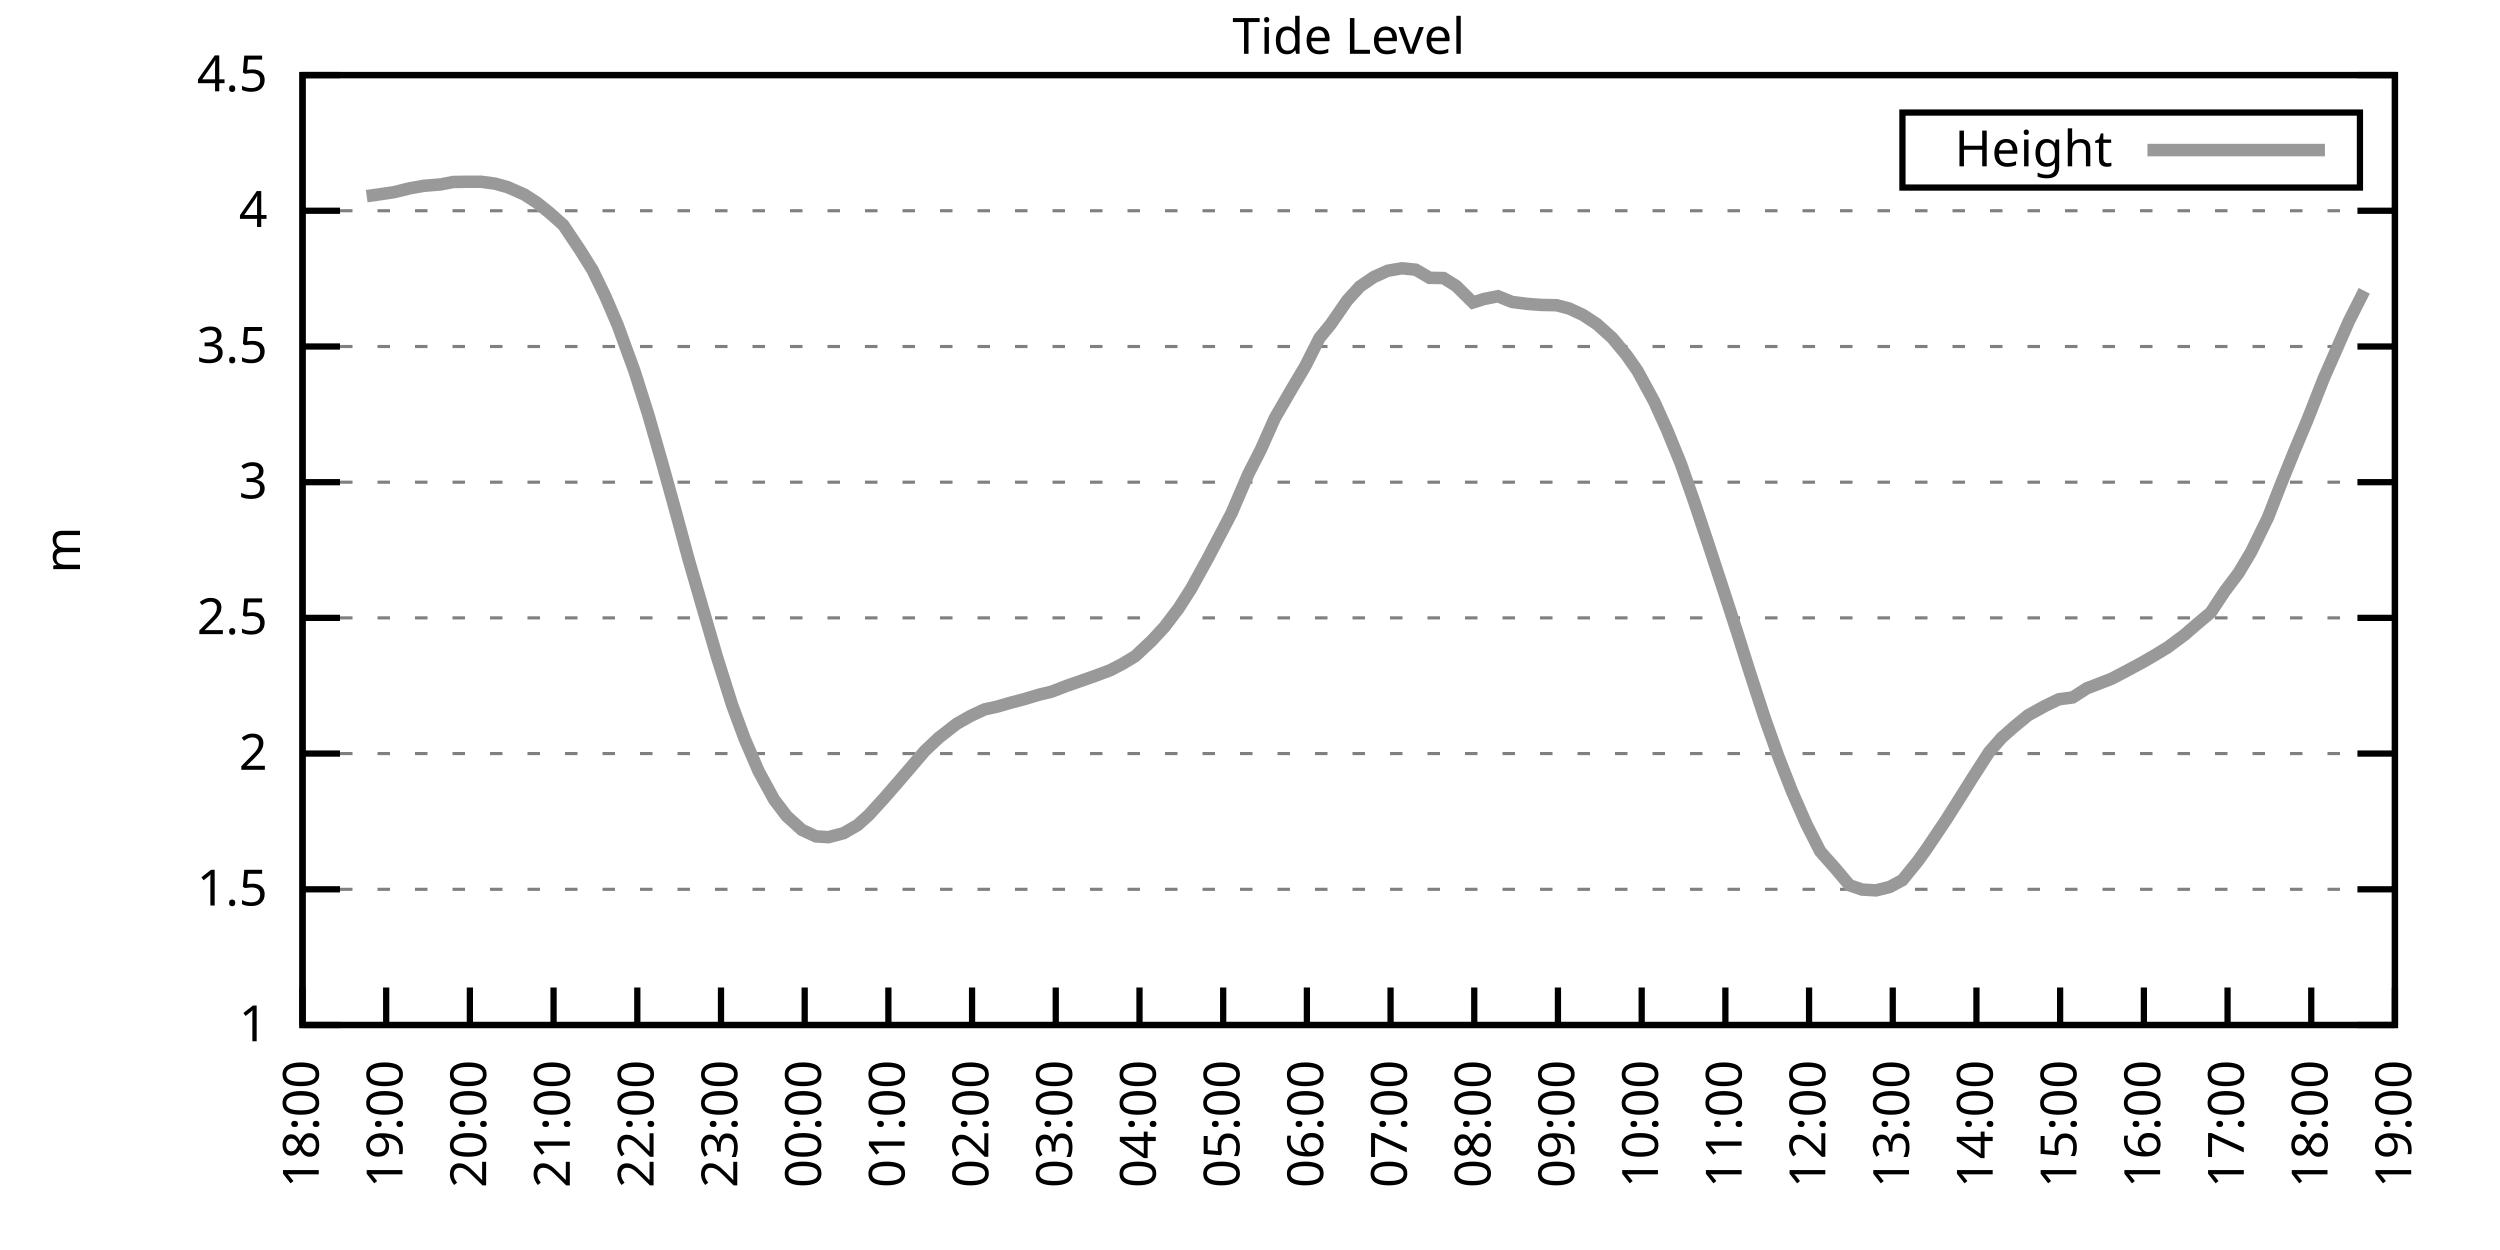
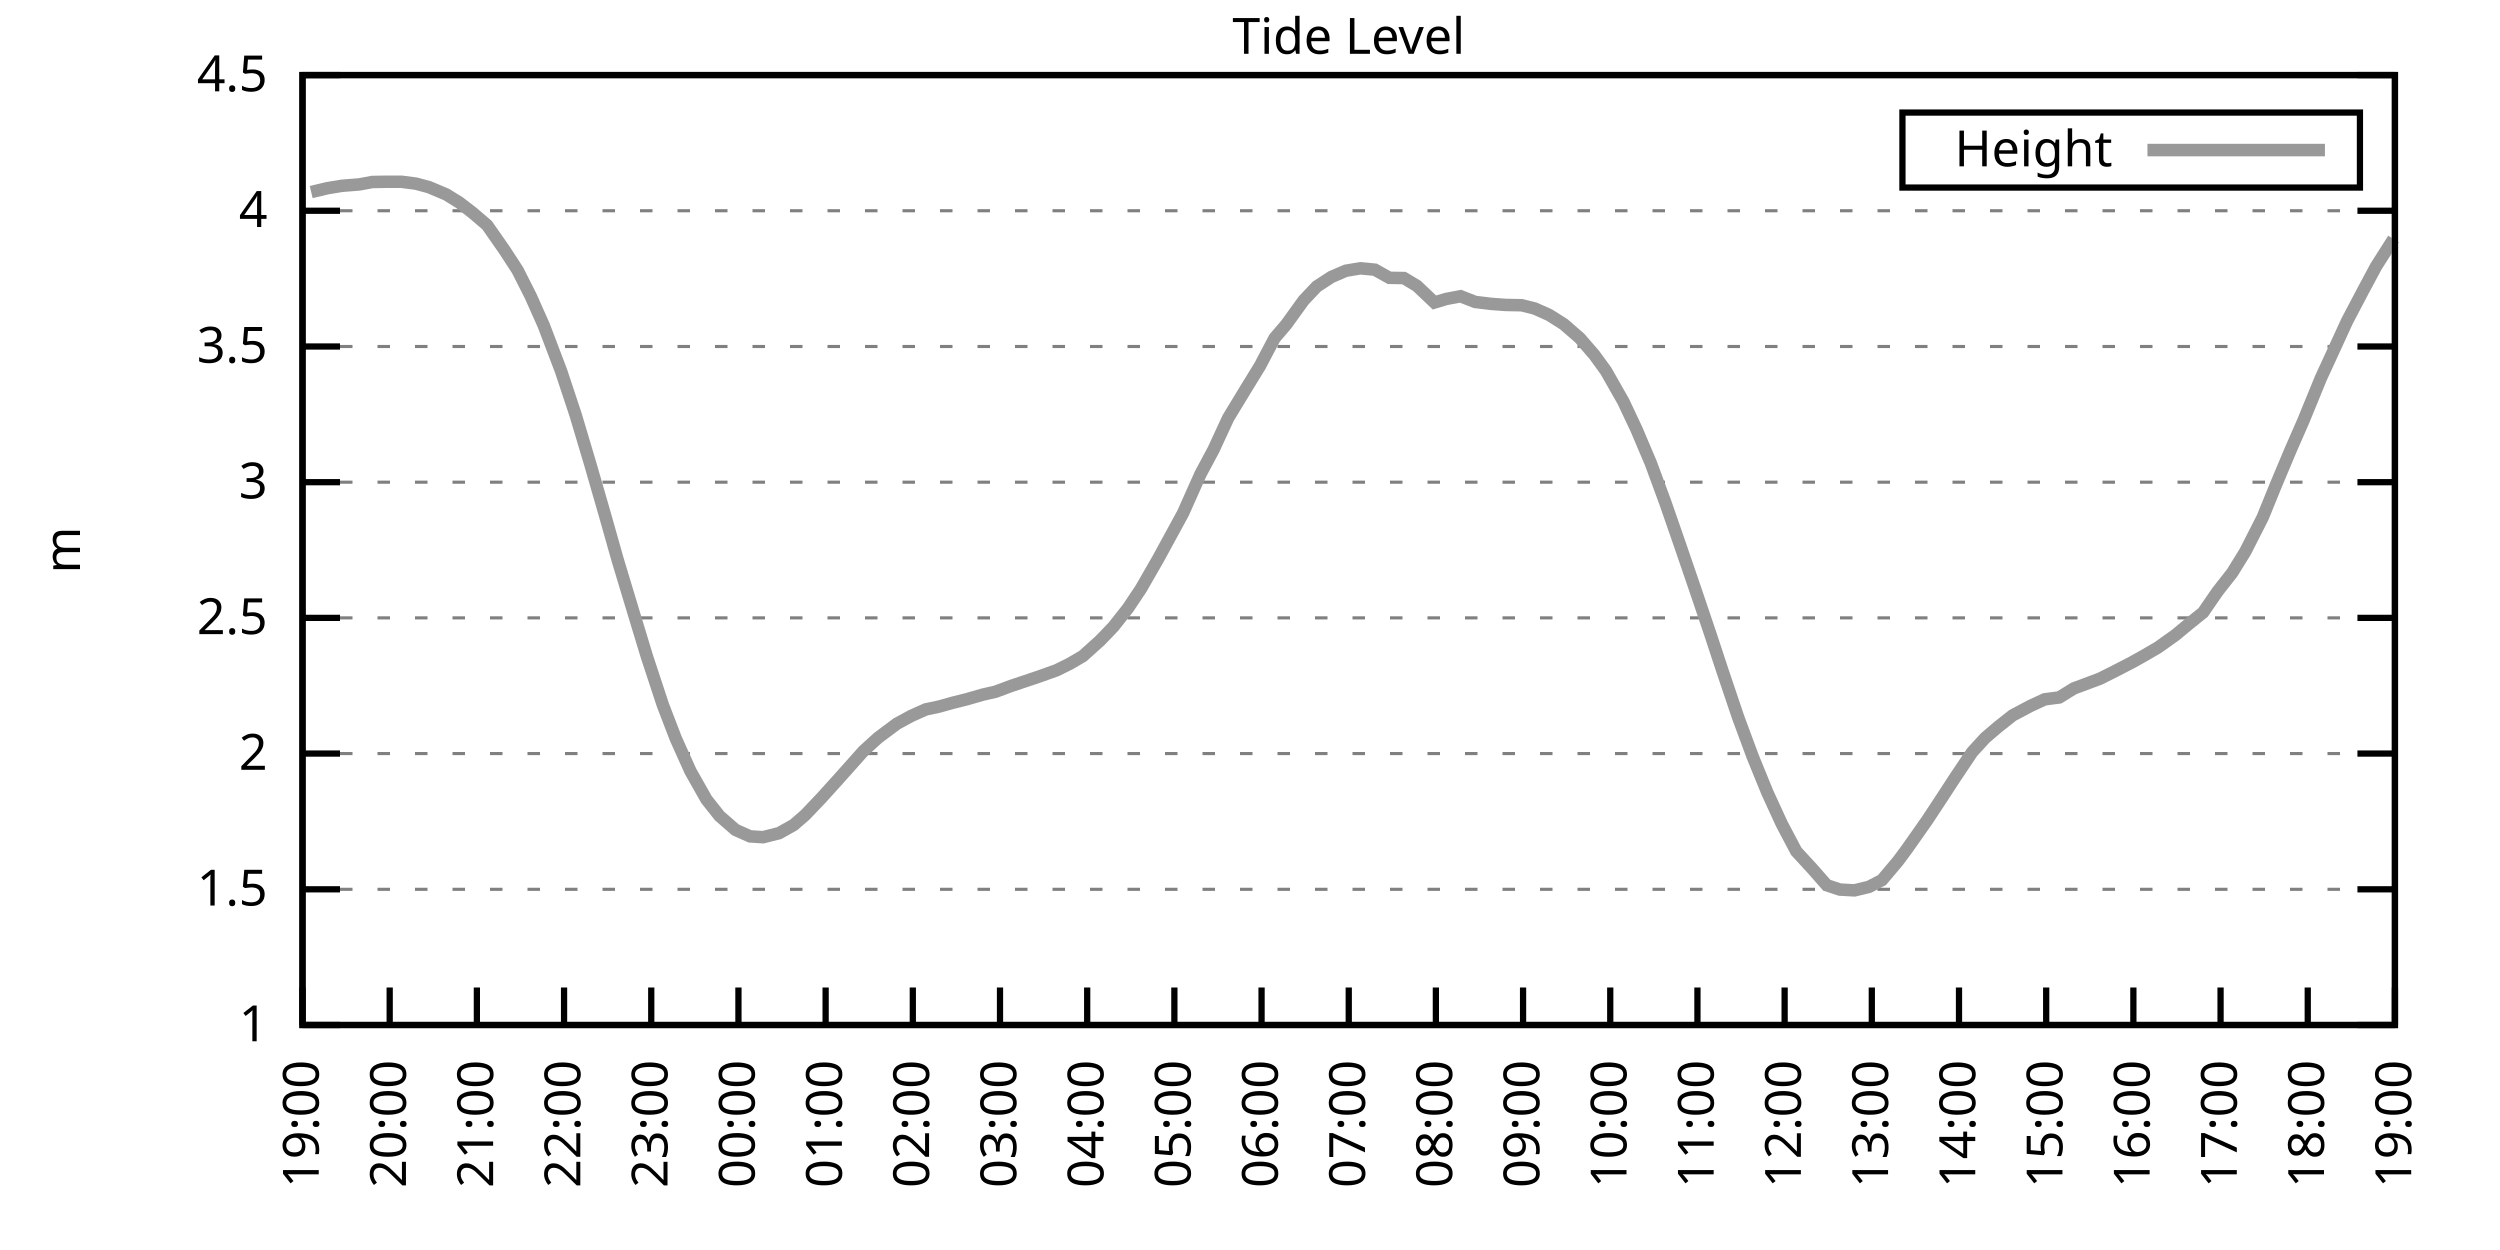
<svg xmlns="http://www.w3.org/2000/svg" xmlns:xlink="http://www.w3.org/1999/xlink" width="400" height="200" viewBox="0 0 400 200">
  <g id="gnuplot_canvas">
    <rect x="0" y="0" width="400" height="200" fill="none" />
    <defs>
      <circle id="gpDot" r="0.5" stroke-width="0.5" stroke="currentColor" />
      <path id="gpPt0" stroke-width="0.333" stroke="currentColor" d="M-1,0 h2 M0,-1 v2" />
      <path id="gpPt1" stroke-width="0.333" stroke="currentColor" d="M-1,-1 L1,1 M1,-1 L-1,1" />
      <path id="gpPt2" stroke-width="0.333" stroke="currentColor" d="M-1,0 L1,0 M0,-1 L0,1 M-1,-1 L1,1 M-1,1 L1,-1" />
      <rect id="gpPt3" stroke-width="0.333" stroke="currentColor" x="-1" y="-1" width="2" height="2" />
      <rect id="gpPt4" stroke-width="0.333" stroke="currentColor" fill="currentColor" x="-1" y="-1" width="2" height="2" />
      <circle id="gpPt5" stroke-width="0.333" stroke="currentColor" cx="0" cy="0" r="1" />
      <use xlink:href="#gpPt5" id="gpPt6" fill="currentColor" stroke="none" />
      <path id="gpPt7" stroke-width="0.333" stroke="currentColor" d="M0,-1.33 L-1.33,0.67 L1.33,0.67 z" />
      <use xlink:href="#gpPt7" id="gpPt8" fill="currentColor" stroke="none" />
      <use xlink:href="#gpPt7" id="gpPt9" stroke="currentColor" transform="rotate(180)" />
      <use xlink:href="#gpPt9" id="gpPt10" fill="currentColor" stroke="none" />
      <use xlink:href="#gpPt3" id="gpPt11" stroke="currentColor" transform="rotate(45)" />
      <use xlink:href="#gpPt11" id="gpPt12" fill="currentColor" stroke="none" />
      <path id="gpPt13" stroke-width="0.333" stroke="currentColor" d="M0,1.330 L1.265,0.411 L0.782,-1.067 L-0.782,-1.076 L-1.265,0.411 z" />
      <use xlink:href="#gpPt13" id="gpPt14" fill="currentColor" stroke="none" />
      <filter id="textbox" filterUnits="objectBoundingBox" x="0" y="0" height="1" width="1">
        <feFlood flood-color="white" flood-opacity="1" result="bgnd" />
        <feComposite in="SourceGraphic" in2="bgnd" operator="atop" />
      </filter>
      <filter id="greybox" filterUnits="objectBoundingBox" x="0" y="0" height="1" width="1">
        <feFlood flood-color="lightgrey" flood-opacity="1" result="grey" />
        <feComposite in="SourceGraphic" in2="grey" operator="atop" />
      </filter>
    </defs>
    <g fill="none" color="white" stroke="currentColor" stroke-width="1.00" stroke-linecap="butt" stroke-linejoin="miter">
</g>
    <g fill="none" color="black" stroke="currentColor" stroke-width="1.00" stroke-linecap="butt" stroke-linejoin="miter">
      <g stroke="none" shape-rendering="crispEdges">
        <polygon fill="rgb(255, 255, 255)" points="48.40,164.00 383.18,164.00 383.18,12.02 48.40,12.02 " />
      </g>
    </g>
    <g fill="none" color="black" stroke="currentColor" stroke-width="1.00" stroke-linecap="butt" stroke-linejoin="miter">
</g>
    <g fill="none" color="black" stroke="black" stroke-width="0.50" stroke-linecap="butt" stroke-linejoin="miter">
</g>
    <g fill="none" color="gray" stroke="currentColor" stroke-width="0.50" stroke-linecap="butt" stroke-linejoin="miter">
      <path stroke="gray" stroke-dasharray="2,4" class="gridline" d="M48.40,164.00 L383.19,164.00  " />
    </g>
    <g fill="none" color="gray" stroke="gray" stroke-width="1.00" stroke-linecap="butt" stroke-linejoin="miter">
</g>
    <g fill="none" color="black" stroke="currentColor" stroke-width="1.00" stroke-linecap="butt" stroke-linejoin="miter">
      <path stroke="black" d="M48.40,164.00 L54.40,164.00 M383.19,164.00 L377.19,164.00  " />
      <g transform="translate(42.80,166.60)" stroke="none" fill="black" font-family="Sans" font-size="8.00" text-anchor="end">
        <text>
          <tspan font-family="Sans"> 1</tspan>
        </text>
      </g>
    </g>
    <g fill="none" color="black" stroke="currentColor" stroke-width="1.00" stroke-linecap="butt" stroke-linejoin="miter">
</g>
    <g fill="none" color="black" stroke="black" stroke-width="0.50" stroke-linecap="butt" stroke-linejoin="miter">
</g>
    <g fill="none" color="gray" stroke="currentColor" stroke-width="0.50" stroke-linecap="butt" stroke-linejoin="miter">
      <path stroke="gray" stroke-dasharray="2,4" class="gridline" d="M48.40,142.29 L383.19,142.29  " />
    </g>
    <g fill="none" color="gray" stroke="gray" stroke-width="1.00" stroke-linecap="butt" stroke-linejoin="miter">
</g>
    <g fill="none" color="black" stroke="currentColor" stroke-width="1.00" stroke-linecap="butt" stroke-linejoin="miter">
      <path stroke="black" d="M48.40,142.29 L54.40,142.29 M383.19,142.29 L377.19,142.29  " />
      <g transform="translate(42.80,144.89)" stroke="none" fill="black" font-family="Sans" font-size="8.00" text-anchor="end">
        <text>
          <tspan font-family="Sans"> 1.5</tspan>
        </text>
      </g>
    </g>
    <g fill="none" color="black" stroke="currentColor" stroke-width="1.00" stroke-linecap="butt" stroke-linejoin="miter">
</g>
    <g fill="none" color="black" stroke="black" stroke-width="0.50" stroke-linecap="butt" stroke-linejoin="miter">
</g>
    <g fill="none" color="gray" stroke="currentColor" stroke-width="0.50" stroke-linecap="butt" stroke-linejoin="miter">
      <path stroke="gray" stroke-dasharray="2,4" class="gridline" d="M48.40,120.57 L383.19,120.57  " />
    </g>
    <g fill="none" color="gray" stroke="gray" stroke-width="1.00" stroke-linecap="butt" stroke-linejoin="miter">
</g>
    <g fill="none" color="black" stroke="currentColor" stroke-width="1.00" stroke-linecap="butt" stroke-linejoin="miter">
      <path stroke="black" d="M48.40,120.57 L54.40,120.57 M383.19,120.57 L377.19,120.57  " />
      <g transform="translate(42.80,123.17)" stroke="none" fill="black" font-family="Sans" font-size="8.00" text-anchor="end">
        <text>
          <tspan font-family="Sans"> 2</tspan>
        </text>
      </g>
    </g>
    <g fill="none" color="black" stroke="currentColor" stroke-width="1.00" stroke-linecap="butt" stroke-linejoin="miter">
</g>
    <g fill="none" color="black" stroke="black" stroke-width="0.50" stroke-linecap="butt" stroke-linejoin="miter">
</g>
    <g fill="none" color="gray" stroke="currentColor" stroke-width="0.50" stroke-linecap="butt" stroke-linejoin="miter">
      <path stroke="gray" stroke-dasharray="2,4" class="gridline" d="M48.40,98.86 L383.19,98.86  " />
    </g>
    <g fill="none" color="gray" stroke="gray" stroke-width="1.00" stroke-linecap="butt" stroke-linejoin="miter">
</g>
    <g fill="none" color="black" stroke="currentColor" stroke-width="1.00" stroke-linecap="butt" stroke-linejoin="miter">
      <path stroke="black" d="M48.40,98.86 L54.40,98.86 M383.19,98.86 L377.19,98.86  " />
      <g transform="translate(42.80,101.46)" stroke="none" fill="black" font-family="Sans" font-size="8.00" text-anchor="end">
        <text>
          <tspan font-family="Sans"> 2.5</tspan>
        </text>
      </g>
    </g>
    <g fill="none" color="black" stroke="currentColor" stroke-width="1.00" stroke-linecap="butt" stroke-linejoin="miter">
</g>
    <g fill="none" color="black" stroke="black" stroke-width="0.50" stroke-linecap="butt" stroke-linejoin="miter">
</g>
    <g fill="none" color="gray" stroke="currentColor" stroke-width="0.50" stroke-linecap="butt" stroke-linejoin="miter">
      <path stroke="gray" stroke-dasharray="2,4" class="gridline" d="M48.40,77.15 L383.19,77.15  " />
    </g>
    <g fill="none" color="gray" stroke="gray" stroke-width="1.00" stroke-linecap="butt" stroke-linejoin="miter">
</g>
    <g fill="none" color="black" stroke="currentColor" stroke-width="1.00" stroke-linecap="butt" stroke-linejoin="miter">
      <path stroke="black" d="M48.40,77.15 L54.40,77.15 M383.19,77.15 L377.19,77.15  " />
      <g transform="translate(42.80,79.75)" stroke="none" fill="black" font-family="Sans" font-size="8.00" text-anchor="end">
        <text>
          <tspan font-family="Sans"> 3</tspan>
        </text>
      </g>
    </g>
    <g fill="none" color="black" stroke="currentColor" stroke-width="1.00" stroke-linecap="butt" stroke-linejoin="miter">
</g>
    <g fill="none" color="black" stroke="black" stroke-width="0.50" stroke-linecap="butt" stroke-linejoin="miter">
</g>
    <g fill="none" color="gray" stroke="currentColor" stroke-width="0.50" stroke-linecap="butt" stroke-linejoin="miter">
      <path stroke="gray" stroke-dasharray="2,4" class="gridline" d="M48.40,55.44 L383.19,55.44  " />
    </g>
    <g fill="none" color="gray" stroke="gray" stroke-width="1.00" stroke-linecap="butt" stroke-linejoin="miter">
</g>
    <g fill="none" color="black" stroke="currentColor" stroke-width="1.00" stroke-linecap="butt" stroke-linejoin="miter">
      <path stroke="black" d="M48.40,55.44 L54.40,55.44 M383.19,55.44 L377.19,55.44  " />
      <g transform="translate(42.80,58.04)" stroke="none" fill="black" font-family="Sans" font-size="8.00" text-anchor="end">
        <text>
          <tspan font-family="Sans"> 3.5</tspan>
        </text>
      </g>
    </g>
    <g fill="none" color="black" stroke="currentColor" stroke-width="1.00" stroke-linecap="butt" stroke-linejoin="miter">
</g>
    <g fill="none" color="black" stroke="black" stroke-width="0.50" stroke-linecap="butt" stroke-linejoin="miter">
</g>
    <g fill="none" color="gray" stroke="currentColor" stroke-width="0.50" stroke-linecap="butt" stroke-linejoin="miter">
      <path stroke="gray" stroke-dasharray="2,4" class="gridline" d="M48.40,33.72 L383.19,33.72  " />
    </g>
    <g fill="none" color="gray" stroke="gray" stroke-width="1.00" stroke-linecap="butt" stroke-linejoin="miter">
</g>
    <g fill="none" color="black" stroke="currentColor" stroke-width="1.00" stroke-linecap="butt" stroke-linejoin="miter">
      <path stroke="black" d="M48.40,33.72 L54.40,33.72 M383.19,33.72 L377.19,33.72  " />
      <g transform="translate(42.80,36.32)" stroke="none" fill="black" font-family="Sans" font-size="8.00" text-anchor="end">
        <text>
          <tspan font-family="Sans"> 4</tspan>
        </text>
      </g>
    </g>
    <g fill="none" color="black" stroke="currentColor" stroke-width="1.00" stroke-linecap="butt" stroke-linejoin="miter">
</g>
    <g fill="none" color="black" stroke="black" stroke-width="0.50" stroke-linecap="butt" stroke-linejoin="miter">
</g>
    <g fill="none" color="gray" stroke="currentColor" stroke-width="0.50" stroke-linecap="butt" stroke-linejoin="miter">
      <path stroke="gray" stroke-dasharray="2,4" class="gridline" d="M48.40,12.01 L383.19,12.01  " />
    </g>
    <g fill="none" color="gray" stroke="gray" stroke-width="1.00" stroke-linecap="butt" stroke-linejoin="miter">
</g>
    <g fill="none" color="black" stroke="currentColor" stroke-width="1.00" stroke-linecap="butt" stroke-linejoin="miter">
      <path stroke="black" d="M48.40,12.01 L54.40,12.01 M383.19,12.01 L377.19,12.01  " />
      <g transform="translate(42.80,14.61)" stroke="none" fill="black" font-family="Sans" font-size="8.00" text-anchor="end">
        <text>
          <tspan font-family="Sans"> 4.5</tspan>
        </text>
      </g>
    </g>
    <g fill="none" color="black" stroke="currentColor" stroke-width="1.00" stroke-linecap="butt" stroke-linejoin="miter">
      <path stroke="black" d="M48.40,164.00 L48.40,158.00  " />
      <g transform="translate(51.00,169.60) rotate(270.00)" stroke="none" fill="black" font-family="Sans" font-size="8.00" text-anchor="end">
        <text>
-           <tspan font-family="Sans">18:00</tspan>
-         </text>
-       </g>
-     </g>
-     <g fill="none" color="black" stroke="currentColor" stroke-width="1.00" stroke-linecap="butt" stroke-linejoin="miter">
-       <path stroke="black" d="M61.79,164.00 L61.79,158.00  " />
-       <g transform="translate(64.39,169.60) rotate(270.00)" stroke="none" fill="black" font-family="Sans" font-size="8.00" text-anchor="end">
-         <text>
          <tspan font-family="Sans">19:00</tspan>
        </text>
      </g>
    </g>
    <g fill="none" color="black" stroke="currentColor" stroke-width="1.00" stroke-linecap="butt" stroke-linejoin="miter">
-       <path stroke="black" d="M75.18,164.00 L75.18,158.00  " />
-       <g transform="translate(77.78,169.60) rotate(270.00)" stroke="none" fill="black" font-family="Sans" font-size="8.00" text-anchor="end">
+       <path stroke="black" d="M62.35,164.00 L62.35,158.00  " />
+       <g transform="translate(64.95,169.60) rotate(270.00)" stroke="none" fill="black" font-family="Sans" font-size="8.00" text-anchor="end">
        <text>
          <tspan font-family="Sans">20:00</tspan>
        </text>
      </g>
    </g>
    <g fill="none" color="black" stroke="currentColor" stroke-width="1.00" stroke-linecap="butt" stroke-linejoin="miter">
-       <path stroke="black" d="M88.57,164.00 L88.57,158.00  " />
-       <g transform="translate(91.17,169.60) rotate(270.00)" stroke="none" fill="black" font-family="Sans" font-size="8.00" text-anchor="end">
+       <path stroke="black" d="M76.30,164.00 L76.30,158.00  " />
+       <g transform="translate(78.90,169.60) rotate(270.00)" stroke="none" fill="black" font-family="Sans" font-size="8.00" text-anchor="end">
        <text>
          <tspan font-family="Sans">21:00</tspan>
        </text>
      </g>
    </g>
    <g fill="none" color="black" stroke="currentColor" stroke-width="1.00" stroke-linecap="butt" stroke-linejoin="miter">
-       <path stroke="black" d="M101.97,164.00 L101.97,158.00  " />
-       <g transform="translate(104.57,169.60) rotate(270.00)" stroke="none" fill="black" font-family="Sans" font-size="8.00" text-anchor="end">
+       <path stroke="black" d="M90.25,164.00 L90.25,158.00  " />
+       <g transform="translate(92.85,169.60) rotate(270.00)" stroke="none" fill="black" font-family="Sans" font-size="8.00" text-anchor="end">
        <text>
          <tspan font-family="Sans">22:00</tspan>
        </text>
      </g>
    </g>
    <g fill="none" color="black" stroke="currentColor" stroke-width="1.00" stroke-linecap="butt" stroke-linejoin="miter">
-       <path stroke="black" d="M115.36,164.00 L115.36,158.00  " />
-       <g transform="translate(117.96,169.60) rotate(270.00)" stroke="none" fill="black" font-family="Sans" font-size="8.00" text-anchor="end">
+       <path stroke="black" d="M104.20,164.00 L104.20,158.00  " />
+       <g transform="translate(106.80,169.60) rotate(270.00)" stroke="none" fill="black" font-family="Sans" font-size="8.00" text-anchor="end">
        <text>
          <tspan font-family="Sans">23:00</tspan>
        </text>
      </g>
    </g>
    <g fill="none" color="black" stroke="currentColor" stroke-width="1.00" stroke-linecap="butt" stroke-linejoin="miter">
-       <path stroke="black" d="M128.75,164.00 L128.75,158.00  " />
-       <g transform="translate(131.35,169.60) rotate(270.00)" stroke="none" fill="black" font-family="Sans" font-size="8.00" text-anchor="end">
+       <path stroke="black" d="M118.15,164.00 L118.15,158.00  " />
+       <g transform="translate(120.75,169.60) rotate(270.00)" stroke="none" fill="black" font-family="Sans" font-size="8.00" text-anchor="end">
        <text>
          <tspan font-family="Sans">00:00</tspan>
        </text>
      </g>
    </g>
    <g fill="none" color="black" stroke="currentColor" stroke-width="1.00" stroke-linecap="butt" stroke-linejoin="miter">
-       <path stroke="black" d="M142.14,164.00 L142.14,158.00  " />
-       <g transform="translate(144.74,169.60) rotate(270.00)" stroke="none" fill="black" font-family="Sans" font-size="8.00" text-anchor="end">
+       <path stroke="black" d="M132.10,164.00 L132.10,158.00  " />
+       <g transform="translate(134.70,169.60) rotate(270.00)" stroke="none" fill="black" font-family="Sans" font-size="8.00" text-anchor="end">
        <text>
          <tspan font-family="Sans">01:00</tspan>
        </text>
      </g>
    </g>
    <g fill="none" color="black" stroke="currentColor" stroke-width="1.00" stroke-linecap="butt" stroke-linejoin="miter">
-       <path stroke="black" d="M155.53,164.00 L155.53,158.00  " />
-       <g transform="translate(158.13,169.60) rotate(270.00)" stroke="none" fill="black" font-family="Sans" font-size="8.00" text-anchor="end">
+       <path stroke="black" d="M146.05,164.00 L146.05,158.00  " />
+       <g transform="translate(148.65,169.60) rotate(270.00)" stroke="none" fill="black" font-family="Sans" font-size="8.00" text-anchor="end">
        <text>
          <tspan font-family="Sans">02:00</tspan>
        </text>
      </g>
    </g>
    <g fill="none" color="black" stroke="currentColor" stroke-width="1.00" stroke-linecap="butt" stroke-linejoin="miter">
-       <path stroke="black" d="M168.92,164.00 L168.92,158.00  " />
-       <g transform="translate(171.52,169.60) rotate(270.00)" stroke="none" fill="black" font-family="Sans" font-size="8.00" text-anchor="end">
+       <path stroke="black" d="M160.00,164.00 L160.00,158.00  " />
+       <g transform="translate(162.60,169.60) rotate(270.00)" stroke="none" fill="black" font-family="Sans" font-size="8.00" text-anchor="end">
        <text>
          <tspan font-family="Sans">03:00</tspan>
        </text>
      </g>
    </g>
    <g fill="none" color="black" stroke="currentColor" stroke-width="1.00" stroke-linecap="butt" stroke-linejoin="miter">
-       <path stroke="black" d="M182.32,164.00 L182.32,158.00  " />
-       <g transform="translate(184.92,169.60) rotate(270.00)" stroke="none" fill="black" font-family="Sans" font-size="8.00" text-anchor="end">
+       <path stroke="black" d="M173.95,164.00 L173.95,158.00  " />
+       <g transform="translate(176.55,169.60) rotate(270.00)" stroke="none" fill="black" font-family="Sans" font-size="8.00" text-anchor="end">
        <text>
          <tspan font-family="Sans">04:00</tspan>
        </text>
      </g>
    </g>
    <g fill="none" color="black" stroke="currentColor" stroke-width="1.00" stroke-linecap="butt" stroke-linejoin="miter">
-       <path stroke="black" d="M195.71,164.00 L195.71,158.00  " />
-       <g transform="translate(198.31,169.60) rotate(270.00)" stroke="none" fill="black" font-family="Sans" font-size="8.00" text-anchor="end">
+       <path stroke="black" d="M187.90,164.00 L187.90,158.00  " />
+       <g transform="translate(190.50,169.60) rotate(270.00)" stroke="none" fill="black" font-family="Sans" font-size="8.00" text-anchor="end">
        <text>
          <tspan font-family="Sans">05:00</tspan>
        </text>
      </g>
    </g>
    <g fill="none" color="black" stroke="currentColor" stroke-width="1.00" stroke-linecap="butt" stroke-linejoin="miter">
-       <path stroke="black" d="M209.10,164.00 L209.10,158.00  " />
-       <g transform="translate(211.70,169.60) rotate(270.00)" stroke="none" fill="black" font-family="Sans" font-size="8.00" text-anchor="end">
+       <path stroke="black" d="M201.85,164.00 L201.85,158.00  " />
+       <g transform="translate(204.45,169.60) rotate(270.00)" stroke="none" fill="black" font-family="Sans" font-size="8.00" text-anchor="end">
        <text>
          <tspan font-family="Sans">06:00</tspan>
        </text>
      </g>
    </g>
    <g fill="none" color="black" stroke="currentColor" stroke-width="1.00" stroke-linecap="butt" stroke-linejoin="miter">
-       <path stroke="black" d="M222.49,164.00 L222.49,158.00  " />
-       <g transform="translate(225.09,169.60) rotate(270.00)" stroke="none" fill="black" font-family="Sans" font-size="8.00" text-anchor="end">
+       <path stroke="black" d="M215.80,164.00 L215.80,158.00  " />
+       <g transform="translate(218.40,169.60) rotate(270.00)" stroke="none" fill="black" font-family="Sans" font-size="8.00" text-anchor="end">
        <text>
          <tspan font-family="Sans">07:00</tspan>
        </text>
      </g>
    </g>
    <g fill="none" color="black" stroke="currentColor" stroke-width="1.00" stroke-linecap="butt" stroke-linejoin="miter">
-       <path stroke="black" d="M235.88,164.00 L235.88,158.00  " />
-       <g transform="translate(238.48,169.60) rotate(270.00)" stroke="none" fill="black" font-family="Sans" font-size="8.00" text-anchor="end">
+       <path stroke="black" d="M229.74,164.00 L229.74,158.00  " />
+       <g transform="translate(232.34,169.60) rotate(270.00)" stroke="none" fill="black" font-family="Sans" font-size="8.00" text-anchor="end">
        <text>
          <tspan font-family="Sans">08:00</tspan>
        </text>
      </g>
    </g>
    <g fill="none" color="black" stroke="currentColor" stroke-width="1.00" stroke-linecap="butt" stroke-linejoin="miter">
-       <path stroke="black" d="M249.27,164.00 L249.27,158.00  " />
-       <g transform="translate(251.87,169.60) rotate(270.00)" stroke="none" fill="black" font-family="Sans" font-size="8.00" text-anchor="end">
+       <path stroke="black" d="M243.69,164.00 L243.69,158.00  " />
+       <g transform="translate(246.29,169.60) rotate(270.00)" stroke="none" fill="black" font-family="Sans" font-size="8.00" text-anchor="end">
        <text>
          <tspan font-family="Sans">09:00</tspan>
        </text>
      </g>
    </g>
    <g fill="none" color="black" stroke="currentColor" stroke-width="1.00" stroke-linecap="butt" stroke-linejoin="miter">
-       <path stroke="black" d="M262.67,164.00 L262.67,158.00  " />
-       <g transform="translate(265.27,169.60) rotate(270.00)" stroke="none" fill="black" font-family="Sans" font-size="8.00" text-anchor="end">
+       <path stroke="black" d="M257.64,164.00 L257.64,158.00  " />
+       <g transform="translate(260.24,169.60) rotate(270.00)" stroke="none" fill="black" font-family="Sans" font-size="8.00" text-anchor="end">
        <text>
          <tspan font-family="Sans">10:00</tspan>
        </text>
      </g>
    </g>
    <g fill="none" color="black" stroke="currentColor" stroke-width="1.00" stroke-linecap="butt" stroke-linejoin="miter">
-       <path stroke="black" d="M276.06,164.00 L276.06,158.00  " />
-       <g transform="translate(278.66,169.60) rotate(270.00)" stroke="none" fill="black" font-family="Sans" font-size="8.00" text-anchor="end">
+       <path stroke="black" d="M271.59,164.00 L271.59,158.00  " />
+       <g transform="translate(274.19,169.60) rotate(270.00)" stroke="none" fill="black" font-family="Sans" font-size="8.00" text-anchor="end">
        <text>
          <tspan font-family="Sans">11:00</tspan>
        </text>
      </g>
    </g>
    <g fill="none" color="black" stroke="currentColor" stroke-width="1.00" stroke-linecap="butt" stroke-linejoin="miter">
-       <path stroke="black" d="M289.45,164.00 L289.45,158.00  " />
-       <g transform="translate(292.05,169.60) rotate(270.00)" stroke="none" fill="black" font-family="Sans" font-size="8.00" text-anchor="end">
+       <path stroke="black" d="M285.54,164.00 L285.54,158.00  " />
+       <g transform="translate(288.14,169.60) rotate(270.00)" stroke="none" fill="black" font-family="Sans" font-size="8.00" text-anchor="end">
        <text>
          <tspan font-family="Sans">12:00</tspan>
        </text>
      </g>
    </g>
    <g fill="none" color="black" stroke="currentColor" stroke-width="1.00" stroke-linecap="butt" stroke-linejoin="miter">
-       <path stroke="black" d="M302.84,164.00 L302.84,158.00  " />
-       <g transform="translate(305.44,169.60) rotate(270.00)" stroke="none" fill="black" font-family="Sans" font-size="8.00" text-anchor="end">
+       <path stroke="black" d="M299.49,164.00 L299.49,158.00  " />
+       <g transform="translate(302.09,169.60) rotate(270.00)" stroke="none" fill="black" font-family="Sans" font-size="8.00" text-anchor="end">
        <text>
          <tspan font-family="Sans">13:00</tspan>
        </text>
      </g>
    </g>
    <g fill="none" color="black" stroke="currentColor" stroke-width="1.00" stroke-linecap="butt" stroke-linejoin="miter">
-       <path stroke="black" d="M316.23,164.00 L316.23,158.00  " />
-       <g transform="translate(318.83,169.60) rotate(270.00)" stroke="none" fill="black" font-family="Sans" font-size="8.00" text-anchor="end">
+       <path stroke="black" d="M313.44,164.00 L313.44,158.00  " />
+       <g transform="translate(316.04,169.60) rotate(270.00)" stroke="none" fill="black" font-family="Sans" font-size="8.00" text-anchor="end">
        <text>
          <tspan font-family="Sans">14:00</tspan>
        </text>
      </g>
    </g>
    <g fill="none" color="black" stroke="currentColor" stroke-width="1.00" stroke-linecap="butt" stroke-linejoin="miter">
-       <path stroke="black" d="M329.62,164.00 L329.62,158.00  " />
-       <g transform="translate(332.22,169.60) rotate(270.00)" stroke="none" fill="black" font-family="Sans" font-size="8.00" text-anchor="end">
+       <path stroke="black" d="M327.39,164.00 L327.39,158.00  " />
+       <g transform="translate(329.99,169.60) rotate(270.00)" stroke="none" fill="black" font-family="Sans" font-size="8.00" text-anchor="end">
        <text>
          <tspan font-family="Sans">15:00</tspan>
        </text>
      </g>
    </g>
    <g fill="none" color="black" stroke="currentColor" stroke-width="1.00" stroke-linecap="butt" stroke-linejoin="miter">
-       <path stroke="black" d="M343.02,164.00 L343.02,158.00  " />
-       <g transform="translate(345.62,169.60) rotate(270.00)" stroke="none" fill="black" font-family="Sans" font-size="8.00" text-anchor="end">
+       <path stroke="black" d="M341.34,164.00 L341.34,158.00  " />
+       <g transform="translate(343.94,169.60) rotate(270.00)" stroke="none" fill="black" font-family="Sans" font-size="8.00" text-anchor="end">
        <text>
          <tspan font-family="Sans">16:00</tspan>
        </text>
      </g>
    </g>
    <g fill="none" color="black" stroke="currentColor" stroke-width="1.00" stroke-linecap="butt" stroke-linejoin="miter">
-       <path stroke="black" d="M356.41,164.00 L356.41,158.00  " />
-       <g transform="translate(359.01,169.60) rotate(270.00)" stroke="none" fill="black" font-family="Sans" font-size="8.00" text-anchor="end">
+       <path stroke="black" d="M355.29,164.00 L355.29,158.00  " />
+       <g transform="translate(357.89,169.60) rotate(270.00)" stroke="none" fill="black" font-family="Sans" font-size="8.00" text-anchor="end">
        <text>
          <tspan font-family="Sans">17:00</tspan>
        </text>
      </g>
    </g>
    <g fill="none" color="black" stroke="currentColor" stroke-width="1.00" stroke-linecap="butt" stroke-linejoin="miter">
-       <path stroke="black" d="M369.80,164.00 L369.80,158.00  " />
-       <g transform="translate(372.40,169.60) rotate(270.00)" stroke="none" fill="black" font-family="Sans" font-size="8.00" text-anchor="end">
+       <path stroke="black" d="M369.24,164.00 L369.24,158.00  " />
+       <g transform="translate(371.84,169.60) rotate(270.00)" stroke="none" fill="black" font-family="Sans" font-size="8.00" text-anchor="end">
        <text>
          <tspan font-family="Sans">18:00</tspan>
        </text>
      </g>
    </g>
    <g fill="none" color="black" stroke="currentColor" stroke-width="1.00" stroke-linecap="butt" stroke-linejoin="miter">
      <path stroke="black" d="M383.19,164.00 L383.19,158.00  " />
      <g transform="translate(385.79,169.60) rotate(270.00)" stroke="none" fill="black" font-family="Sans" font-size="8.00" text-anchor="end">
        <text>
          <tspan font-family="Sans">19:00</tspan>
        </text>
      </g>
    </g>
    <g fill="none" color="black" stroke="currentColor" stroke-width="1.00" stroke-linecap="butt" stroke-linejoin="miter">
</g>
    <g fill="none" color="black" stroke="currentColor" stroke-width="1.00" stroke-linecap="butt" stroke-linejoin="miter">
      <path stroke="black" d="M48.40,12.01 L48.40,164.00 L383.19,164.00 L383.19,12.01 L48.40,12.01 Z  " />
    </g>
    <g fill="none" color="black" stroke="currentColor" stroke-width="1.00" stroke-linecap="butt" stroke-linejoin="miter">
</g>
    <g fill="none" color="black" stroke="currentColor" stroke-width="1.00" stroke-linecap="butt" stroke-linejoin="miter">
      <path stroke="black" d="M304.39,30.01 L304.39,18.01 L377.59,18.01 L377.59,30.01 L304.39,30.01 Z  " />
    </g>
    <g id="Tide_level_plot_1">
      <g fill="none" color="white" stroke="black" stroke-width="2.00" stroke-linecap="butt" stroke-linejoin="miter">
</g>
      <g fill="none" color="black" stroke="currentColor" stroke-width="2.00" stroke-linecap="butt" stroke-linejoin="miter">
        <g transform="translate(337.99,26.61)" stroke="none" fill="black" font-family="Sans" font-size="8.00" text-anchor="end">
          <text>
            <tspan font-family="Sans">Height</tspan>
          </text>
        </g>
      </g>
      <g fill="none" color="black" stroke="currentColor" stroke-width="2.00" stroke-linecap="butt" stroke-linejoin="miter">
-         <path stroke="rgb(153, 153, 153)" d="M343.59,24.01 L371.99,24.01 M58.67,31.38 L60.90,31.07 L63.13,30.73 L65.59,30.12 L67.82,29.73 L70.50,29.51   L72.50,29.12 L74.74,29.08 L76.97,29.08 L79.20,29.38 L81.21,29.94 L83.89,31.12 L85.90,32.42 L87.91,34.03   L90.14,36.02 L92.82,40.02 L94.82,43.23 L96.83,47.36 L98.84,52.05 L101.52,59.39 L103.75,66.42 L105.98,74.20   L108.22,82.27 L110.22,89.66 L112.90,98.90 L114.69,105.03 L117.14,112.80 L119.15,118.23 L121.38,123.40 L123.84,127.91   L125.85,130.56 L128.30,132.78 L130.54,133.82 L132.54,133.95 L135.00,133.30 L137.23,132.00 L139.02,130.39 L141.47,127.70   L143.93,124.87 L145.94,122.53 L147.94,120.18 L150.18,118.06 L153.08,115.80 L155.31,114.54 L157.54,113.50 L159.55,113.06   L161.78,112.41 L163.79,111.89 L166.25,111.15 L168.25,110.67 L170.71,109.72 L172.72,109.02 L174.95,108.24 L177.63,107.24   L179.64,106.20 L181.65,104.98 L184.32,102.47 L186.33,100.29 L188.57,97.34 L190.57,94.21 L193.25,89.35 L197.05,82.10   L199.73,75.85 L201.73,71.94 L203.97,66.90 L206.64,62.30 L208.88,58.52 L211.11,54.09 L212.89,51.92 L215.57,48.05   L217.58,45.84 L219.81,44.32 L222.04,43.32 L224.28,42.93 L226.51,43.15 L228.74,44.45 L230.97,44.49 L232.98,45.75   L235.66,48.40 L237.44,47.84 L239.68,47.40 L241.91,48.31 L244.36,48.62 L246.60,48.79 L249.05,48.84 L251.06,49.36   L253.29,50.40 L255.52,51.87 L257.98,54.09 L260.21,56.78 L262.00,59.34 L264.67,64.25 L266.68,68.68 L268.92,74.15   L271.15,80.49 L273.38,87.18 L275.83,94.65 L278.07,101.55 L279.85,107.20 L282.31,114.76 L284.54,121.05 L286.77,126.74   L289.00,131.82 L291.23,136.21 L293.69,138.99 L295.92,141.64 L297.93,142.33 L300.16,142.46 L302.39,141.90 L304.40,140.81   L306.86,137.77 L308.20,135.90 L311.32,131.26 L313.55,127.74 L315.56,124.53 L318.24,120.36 L320.25,118.06 L322.26,116.28   L324.49,114.45 L327.17,112.97 L329.40,111.89 L331.63,111.59 L333.86,110.15 L335.87,109.37 L337.88,108.59 L340.11,107.42   L342.79,105.98 L344.58,104.94 L346.81,103.59 L349.49,101.60 L351.50,99.86 L353.73,97.99 L355.96,94.61 L358.19,91.65   L360.20,88.27 L362.88,82.79 L364.89,77.63 L367.12,72.11 L369.13,67.33 L371.81,60.52 L373.82,55.96 L375.82,51.40   L378.28,46.53  " />
+         <path stroke="rgb(153, 153, 153)" d="M343.59,24.01 L371.99,24.01 M49.79,30.73 L52.35,30.12 L54.68,29.73 L57.47,29.51 L59.56,29.12 L61.88,29.08   L64.21,29.08 L66.53,29.38 L68.63,29.94 L71.42,31.12 L73.51,32.42 L75.60,34.03 L77.93,36.02 L80.72,40.02   L82.81,43.23 L84.90,47.36 L86.99,52.05 L89.78,59.39 L92.11,66.42 L94.43,74.20 L96.76,82.27 L98.85,89.66   L101.64,98.90 L103.50,105.03 L106.06,112.80 L108.15,118.23 L110.48,123.40 L113.03,127.91 L115.13,130.56 L117.68,132.78   L120.01,133.82 L122.10,133.95 L124.66,133.30 L126.98,132.00 L128.84,130.39 L131.40,127.70 L133.96,124.87 L136.05,122.53   L138.14,120.18 L140.47,118.06 L143.49,115.80 L145.81,114.54 L148.14,113.50 L150.23,113.06 L152.56,112.41 L154.65,111.89   L157.21,111.15 L159.30,110.67 L161.86,109.72 L163.95,109.02 L166.27,108.24 L169.06,107.24 L171.16,106.20 L173.25,104.98   L176.04,102.47 L178.13,100.29 L180.46,97.34 L182.55,94.21 L185.34,89.35 L189.29,82.10 L192.08,75.85 L194.17,71.94   L196.50,66.90 L199.29,62.30 L201.61,58.52 L203.94,54.09 L205.80,51.92 L208.59,48.05 L210.68,45.84 L213.01,44.32   L215.33,43.32 L217.65,42.93 L219.98,43.15 L222.30,44.45 L224.63,44.49 L226.72,45.75 L229.51,48.40 L231.37,47.84   L233.70,47.40 L236.02,48.31 L238.58,48.62 L240.90,48.79 L243.46,48.84 L245.55,49.36 L247.88,50.40 L250.20,51.87   L252.76,54.09 L255.09,56.78 L256.95,59.34 L259.74,64.25 L261.83,68.68 L264.15,74.15 L266.48,80.49 L268.80,87.18   L271.36,94.65 L273.69,101.55 L275.55,107.20 L278.10,114.76 L280.43,121.05 L282.75,126.74 L285.08,131.82 L287.40,136.21   L289.96,138.99 L292.29,141.64 L294.38,142.33 L296.70,142.46 L299.03,141.90 L301.12,140.81 L303.68,137.77 L305.07,135.90   L308.33,131.26 L310.65,127.74 L312.74,124.53 L315.53,120.36 L317.63,118.06 L319.72,116.28 L322.04,114.45 L324.83,112.97   L327.16,111.89 L329.48,111.59 L331.81,110.15 L333.90,109.37 L335.99,108.59 L338.32,107.42 L341.11,105.98 L342.97,104.94   L345.29,103.59 L348.08,101.60 L350.18,99.86 L352.50,97.99 L354.83,94.61 L357.15,91.65 L359.24,88.27 L362.03,82.79   L364.13,77.63 L366.45,72.11 L368.54,67.33 L371.33,60.52 L373.43,55.96 L375.52,51.40 L378.08,46.53 L380.17,42.63   L382.96,38.24  " />
      </g>
    </g>
    <g fill="none" color="black" stroke="currentColor" stroke-width="2.00" stroke-linecap="butt" stroke-linejoin="miter">
</g>
    <g fill="none" color="black" stroke="black" stroke-width="1.00" stroke-linecap="butt" stroke-linejoin="miter">
</g>
    <g fill="none" color="black" stroke="currentColor" stroke-width="1.00" stroke-linecap="butt" stroke-linejoin="miter">
      <path stroke="black" d="M48.40,12.01 L48.40,164.00 L383.19,164.00 L383.19,12.01 L48.40,12.01 Z  " />
      <g transform="translate(12.80,88.01) rotate(270.00)" stroke="none" fill="black" font-family="Sans" font-size="8.00" text-anchor="middle">
        <text>
          <tspan font-family="Sans">m</tspan>
        </text>
      </g>
    </g>
    <g fill="none" color="black" stroke="currentColor" stroke-width="1.00" stroke-linecap="butt" stroke-linejoin="miter">
</g>
    <g fill="none" color="black" stroke="currentColor" stroke-width="1.00" stroke-linecap="butt" stroke-linejoin="miter">
      <g transform="translate(215.79,8.61)" stroke="none" fill="black" font-family="Sans" font-size="8.00" text-anchor="middle">
        <text>
          <tspan font-family="Sans">Tide Level</tspan>
        </text>
      </g>
    </g>
    <g fill="none" color="black" stroke="currentColor" stroke-width="1.00" stroke-linecap="butt" stroke-linejoin="miter">
</g>
  </g>
</svg>
